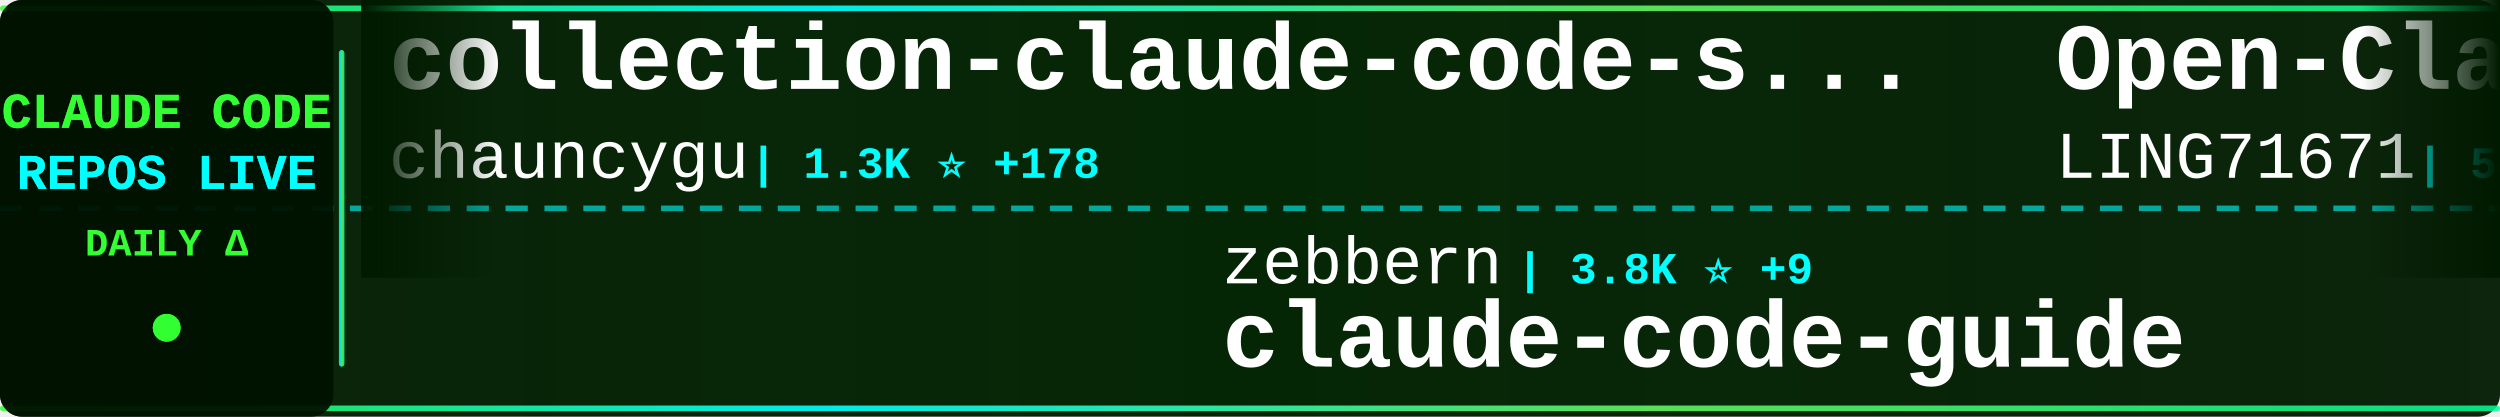
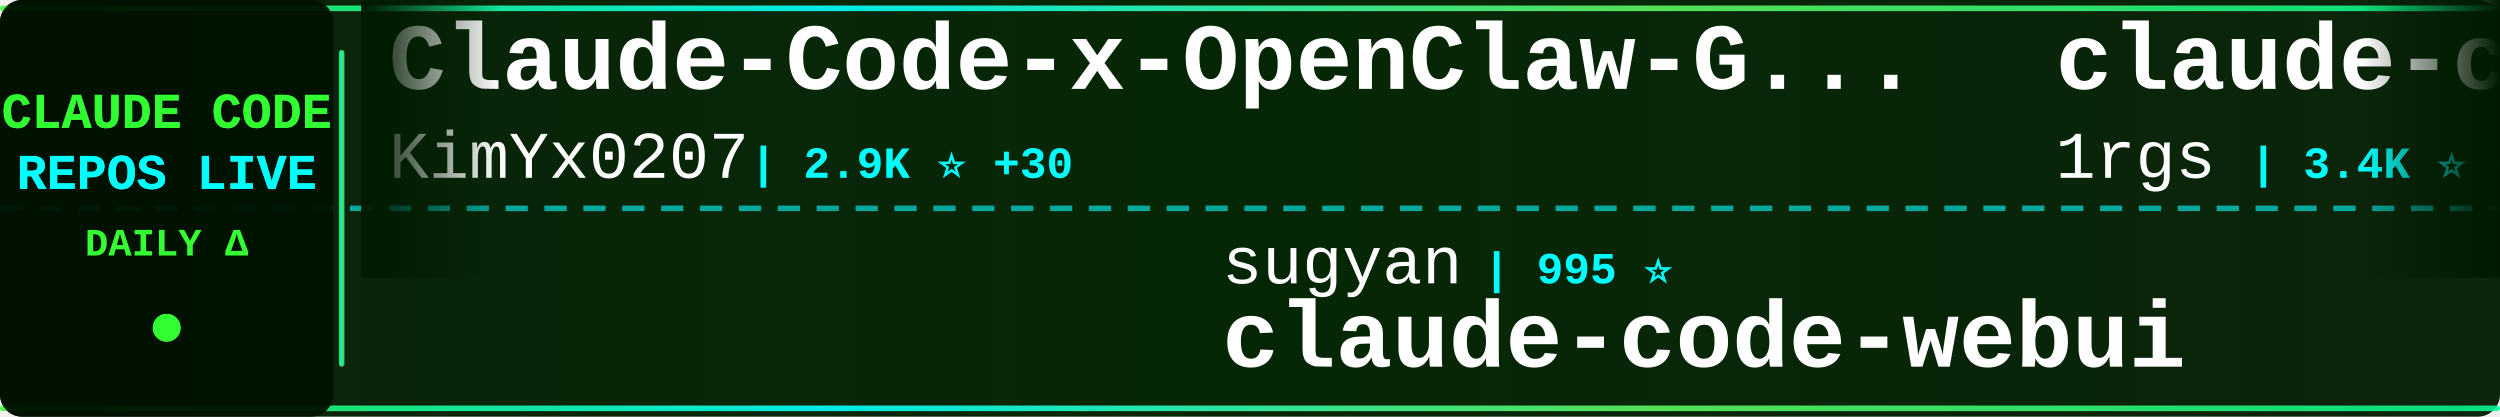
<svg xmlns="http://www.w3.org/2000/svg" width="900" height="150">
  <defs>
    <linearGradient id="tickerBg" x1="0%" y1="0%" x2="100%" y2="0%">
      <stop offset="0%" style="stop-color:#001a00;stop-opacity:0.95" />
      <stop offset="50%" style="stop-color:#002200;stop-opacity:0.98" />
      <stop offset="100%" style="stop-color:#001a00;stop-opacity:0.95" />
    </linearGradient>
    <linearGradient id="borderGrad" x1="0%" y1="0%" x2="100%" y2="0%">
      <stop offset="0%" style="stop-color:#33ff33;stop-opacity:0.85">
        <animate attributeName="stop-opacity" values="0.85;1;0.85" dur="2s" repeatCount="indefinite" />
      </stop>
      <stop offset="33%" style="stop-color:#00ffff;stop-opacity:0.9">
        <animate attributeName="stop-opacity" values="0.9;1;0.9" dur="2.2s" repeatCount="indefinite" />
      </stop>
      <stop offset="66%" style="stop-color:#66ff66;stop-opacity:0.85">
        <animate attributeName="stop-opacity" values="0.85;1;0.85" dur="1.8s" repeatCount="indefinite" />
      </stop>
      <stop offset="100%" style="stop-color:#00ff99;stop-opacity:0.85">
        <animate attributeName="stop-opacity" values="0.85;1;0.85" dur="2s" repeatCount="indefinite" />
      </stop>
    </linearGradient>
    <filter id="textGlow">
      <feGaussianBlur stdDeviation="0.1" result="coloredBlur" />
      <feMerge>
        <feMergeNode in="coloredBlur" />
        <feMergeNode in="SourceGraphic" />
      </feMerge>
    </filter>
    <filter id="metricGlow">
      <feGaussianBlur stdDeviation="0.2" result="coloredBlur" />
      <feMerge>
        <feMergeNode in="coloredBlur" />
        <feMergeNode in="SourceGraphic" />
      </feMerge>
    </filter>
    <linearGradient id="leftFade" x1="0%" y1="0%" x2="100%" y2="0%">
      <stop offset="0%" style="stop-color:#001a00;stop-opacity:1" />
      <stop offset="100%" style="stop-color:#001a00;stop-opacity:0" />
    </linearGradient>
    <linearGradient id="rightFade" x1="0%" y1="0%" x2="100%" y2="0%">
      <stop offset="0%" style="stop-color:#001a00;stop-opacity:0" />
      <stop offset="100%" style="stop-color:#001a00;stop-opacity:1" />
    </linearGradient>
  </defs>
  <rect width="900" height="150" fill="url(#tickerBg)" rx="8" />
  <rect x="0" y="2" width="900" height="2" fill="url(#borderGrad)" rx="1" />
  <rect x="0" y="146" width="900" height="2" fill="url(#borderGrad)" rx="1" />
  <line x1="0" y1="75" x2="900" y2="75" stroke="#00ffff" stroke-width="2" stroke-dasharray="8 6" opacity="0.6" />
  <rect x="0" y="0" width="120" height="150" fill="#001100" opacity="0.95" rx="8" />
  <text x="60" y="46" font-family="'Courier New', monospace" font-size="18" font-weight="bold" fill="#33ff33" text-anchor="middle" filter="url(#textGlow)">
    CLAUDE CODE
  </text>
  <text x="60" y="68" font-family="'Courier New', monospace" font-size="18" font-weight="bold" fill="#00ffff" text-anchor="middle" filter="url(#textGlow)">
    REPOS LIVE
  </text>
  <text x="60" y="92" font-family="'Courier New', monospace" font-size="14" font-weight="bold" fill="#33ff33" text-anchor="middle">
    DAILY Δ
  </text>
  <circle cx="60" cy="118" r="5" fill="#33ff33" filter="url(#metricGlow)">
    <animate attributeName="r" values="4;6;4" dur="1.5s" repeatCount="indefinite" />
    <animate attributeName="opacity" values="0.6;1;0.6" dur="1.5s" repeatCount="indefinite" />
  </circle>
  <rect x="122" y="18" width="2" height="114" fill="url(#borderGrad)" rx="1" />
  <clipPath id="tickerClip">
    <rect x="130" y="0" width="770" height="150" />
  </clipPath>
  <g clip-path="url(#tickerClip)">
    <g id="tickerItems">
      <animateTransform attributeName="transform" attributeType="XML" type="translate" from="0 0" to="-3000 0" dur="54s" repeatCount="indefinite" />
      <g transform="translate(0, 0)">
-         <text x="140" y="32" font-family="'Courier New', monospace" font-size="34" font-weight="bold" fill="#ffffff">collection-claude-code-s...</text>
-         <text x="140" y="64" font-family="'Courier New', monospace" font-size="24" font-weight="normal" fill="#ffffff" opacity="1.0">chauncygu</text>
-         <text x="270" y="64" font-family="'Courier New', monospace" font-size="16" font-weight="bold" fill="#00ffff"> | 1.3K ⭐ +178</text>
+         <text x="140" y="32" font-family="'Courier New', monospace" font-size="34" font-weight="bold" fill="#ffffff">Claude-Code-x-OpenClaw-G...</text>
+         <text x="140" y="64" font-family="'Courier New', monospace" font-size="24" font-weight="normal" fill="#ffffff" opacity="1.0">KimYx0207</text>
+         <text x="270" y="64" font-family="'Courier New', monospace" font-size="16" font-weight="bold" fill="#00ffff"> | 2.9K ⭐ +30</text>
      </g>
      <g transform="translate(300, 0)">
-         <text x="140" y="102" font-family="'Courier New', monospace" font-size="24" font-weight="normal" fill="#ffffff" opacity="1.0">zebbern</text>
-         <text x="246" y="102" font-family="'Courier New', monospace" font-size="16" font-weight="bold" fill="#00ffff"> | 3.8K ⭐ +9</text>
-         <text x="140" y="132" font-family="'Courier New', monospace" font-size="34" font-weight="bold" fill="#ffffff">claude-code-guide</text>
+         <text x="140" y="102" font-family="'Courier New', monospace" font-size="24" font-weight="normal" fill="#ffffff" opacity="1.0">sugyan</text>
+         <text x="234" y="102" font-family="'Courier New', monospace" font-size="16" font-weight="bold" fill="#00ffff"> | 995 ⭐</text>
+         <text x="140" y="132" font-family="'Courier New', monospace" font-size="34" font-weight="bold" fill="#ffffff">claude-code-webui</text>
      </g>
      <g transform="translate(600, 0)">
-         <text x="140" y="32" font-family="'Courier New', monospace" font-size="34" font-weight="bold" fill="#ffffff">Open-ClaudeCode</text>
-         <text x="140" y="64" font-family="'Courier New', monospace" font-size="24" font-weight="normal" fill="#ffffff" opacity="1.0">LING71671</text>
-         <text x="270" y="64" font-family="'Courier New', monospace" font-size="16" font-weight="bold" fill="#00ffff"> | 543 ⭐ +102</text>
+         <text x="140" y="32" font-family="'Courier New', monospace" font-size="34" font-weight="bold" fill="#ffffff">claude-code-proxy</text>
+         <text x="140" y="64" font-family="'Courier New', monospace" font-size="24" font-weight="normal" fill="#ffffff" opacity="1.0">1rgs</text>
+         <text x="210" y="64" font-family="'Courier New', monospace" font-size="16" font-weight="bold" fill="#00ffff"> | 3.4K ⭐ +7</text>
      </g>
      <g transform="translate(900, 0)">
-         <text x="140" y="102" font-family="'Courier New', monospace" font-size="24" font-weight="normal" fill="#ffffff" opacity="1.0">ding113</text>
-         <text x="246" y="102" font-family="'Courier New', monospace" font-size="16" font-weight="bold" fill="#00ffff"> | 2.3K ⭐ +9</text>
-         <text x="140" y="132" font-family="'Courier New', monospace" font-size="34" font-weight="bold" fill="#ffffff">claude-code-hub</text>
+         <text x="140" y="102" font-family="'Courier New', monospace" font-size="24" font-weight="normal" fill="#ffffff" opacity="1.0">siteboon</text>
+         <text x="258" y="102" font-family="'Courier New', monospace" font-size="16" font-weight="bold" fill="#00ffff"> | 9.4K ⭐ +67</text>
+         <text x="140" y="132" font-family="'Courier New', monospace" font-size="34" font-weight="bold" fill="#ffffff">claudecodeui</text>
      </g>
      <g transform="translate(1200, 0)">
-         <text x="140" y="32" font-family="'Courier New', monospace" font-size="34" font-weight="bold" fill="#ffffff">claude-code</text>
-         <text x="140" y="64" font-family="'Courier New', monospace" font-size="24" font-weight="normal" fill="#ffffff" opacity="1.0">alex000kim</text>
-         <text x="282" y="64" font-family="'Courier New', monospace" font-size="16" font-weight="bold" fill="#00ffff"> | 189 ⭐ +8</text>
+         <text x="140" y="32" font-family="'Courier New', monospace" font-size="34" font-weight="bold" fill="#ffffff">claude-code-settings</text>
+         <text x="140" y="64" font-family="'Courier New', monospace" font-size="24" font-weight="normal" fill="#ffffff" opacity="1.0">feiskyer</text>
+         <text x="258" y="64" font-family="'Courier New', monospace" font-size="16" font-weight="bold" fill="#00ffff"> | 1.4K ⭐ +3</text>
      </g>
      <g transform="translate(1500, 0)">
-         <text x="140" y="102" font-family="'Courier New', monospace" font-size="24" font-weight="normal" fill="#ffffff" opacity="1.0">wanshuiyin</text>
-         <text x="282" y="102" font-family="'Courier New', monospace" font-size="16" font-weight="bold" fill="#00ffff"> | 5.4K ⭐ +97</text>
-         <text x="140" y="132" font-family="'Courier New', monospace" font-size="34" font-weight="bold" fill="#ffffff">Auto-claude-code-researc...</text>
+         <text x="140" y="102" font-family="'Courier New', monospace" font-size="24" font-weight="normal" fill="#ffffff" opacity="1.0">obra</text>
+         <text x="210" y="102" font-family="'Courier New', monospace" font-size="16" font-weight="bold" fill="#00ffff"> | 134.6K ⭐ +1.3K</text>
+         <text x="140" y="132" font-family="'Courier New', monospace" font-size="34" font-weight="bold" fill="#ffffff">superpowers</text>
      </g>
      <g transform="translate(1800, 0)">
-         <text x="140" y="32" font-family="'Courier New', monospace" font-size="34" font-weight="bold" fill="#ffffff">claude-code-best-practic...</text>
-         <text x="140" y="64" font-family="'Courier New', monospace" font-size="24" font-weight="normal" fill="#ffffff" opacity="1.0">shanraisshan</text>
-         <text x="306" y="64" font-family="'Courier New', monospace" font-size="16" font-weight="bold" fill="#00ffff"> | 31.6K ⭐ +400</text>
+         <text x="140" y="32" font-family="'Courier New', monospace" font-size="34" font-weight="bold" fill="#ffffff">Claude-Code-Game-Studios</text>
+         <text x="140" y="64" font-family="'Courier New', monospace" font-size="24" font-weight="normal" fill="#ffffff" opacity="1.0">Donchitos</text>
+         <text x="270" y="64" font-family="'Courier New', monospace" font-size="16" font-weight="bold" fill="#00ffff"> | 8.1K ⭐ +71</text>
      </g>
      <g transform="translate(2100, 0)">
-         <text x="140" y="102" font-family="'Courier New', monospace" font-size="24" font-weight="normal" fill="#ffffff" opacity="1.0">repowise-dev</text>
-         <text x="306" y="102" font-family="'Courier New', monospace" font-size="16" font-weight="bold" fill="#00ffff"> | 658 ⭐ +70</text>
-         <text x="140" y="132" font-family="'Courier New', monospace" font-size="34" font-weight="bold" fill="#ffffff">claude-code-prompts</text>
+         <text x="140" y="102" font-family="'Courier New', monospace" font-size="24" font-weight="normal" fill="#ffffff" opacity="1.0">alex000kim</text>
+         <text x="282" y="102" font-family="'Courier New', monospace" font-size="16" font-weight="bold" fill="#00ffff"> | 189 ⭐ +7</text>
+         <text x="140" y="132" font-family="'Courier New', monospace" font-size="34" font-weight="bold" fill="#ffffff">claude-code</text>
      </g>
      <g transform="translate(2400, 0)">
-         <text x="140" y="32" font-family="'Courier New', monospace" font-size="34" font-weight="bold" fill="#ffffff">claude-code-workflows</text>
-         <text x="140" y="64" font-family="'Courier New', monospace" font-size="24" font-weight="normal" fill="#ffffff" opacity="1.0">OneRedOak</text>
-         <text x="270" y="64" font-family="'Courier New', monospace" font-size="16" font-weight="bold" fill="#00ffff"> | 3.8K ⭐ +1</text>
+         <text x="140" y="32" font-family="'Courier New', monospace" font-size="34" font-weight="bold" fill="#ffffff">claude-code</text>
+         <text x="140" y="64" font-family="'Courier New', monospace" font-size="24" font-weight="normal" fill="#ffffff" opacity="1.0">mehmoodosman</text>
+         <text x="306" y="64" font-family="'Courier New', monospace" font-size="16" font-weight="bold" fill="#00ffff"> | 131 ⭐ +14</text>
      </g>
      <g transform="translate(2700, 0)">
-         <text x="140" y="102" font-family="'Courier New', monospace" font-size="24" font-weight="normal" fill="#ffffff" opacity="1.0">alirezarezvani</text>
-         <text x="330" y="102" font-family="'Courier New', monospace" font-size="16" font-weight="bold" fill="#00ffff"> | 9.3K ⭐ +236</text>
-         <text x="140" y="132" font-family="'Courier New', monospace" font-size="34" font-weight="bold" fill="#ffffff">claude-skills</text>
+         <text x="140" y="102" font-family="'Courier New', monospace" font-size="24" font-weight="normal" fill="#ffffff" opacity="1.0">affaan-m</text>
+         <text x="258" y="102" font-family="'Courier New', monospace" font-size="16" font-weight="bold" fill="#00ffff"> | 136.9K ⭐ +1.8K</text>
+         <text x="140" y="132" font-family="'Courier New', monospace" font-size="34" font-weight="bold" fill="#ffffff">everything-claude-code</text>
      </g>
      <g transform="translate(3000, 0)">
-         <text x="140" y="32" font-family="'Courier New', monospace" font-size="34" font-weight="bold" fill="#ffffff">collection-claude-code-s...</text>
-         <text x="140" y="64" font-family="'Courier New', monospace" font-size="24" font-weight="normal" fill="#ffffff" opacity="1.0">chauncygu</text>
-         <text x="270" y="64" font-family="'Courier New', monospace" font-size="16" font-weight="bold" fill="#00ffff"> | 1.3K ⭐ +178</text>
+         <text x="140" y="32" font-family="'Courier New', monospace" font-size="34" font-weight="bold" fill="#ffffff">Claude-Code-x-OpenClaw-G...</text>
+         <text x="140" y="64" font-family="'Courier New', monospace" font-size="24" font-weight="normal" fill="#ffffff" opacity="1.0">KimYx0207</text>
+         <text x="270" y="64" font-family="'Courier New', monospace" font-size="16" font-weight="bold" fill="#00ffff"> | 2.9K ⭐ +30</text>
      </g>
      <g transform="translate(3300, 0)">
-         <text x="140" y="102" font-family="'Courier New', monospace" font-size="24" font-weight="normal" fill="#ffffff" opacity="1.0">zebbern</text>
-         <text x="246" y="102" font-family="'Courier New', monospace" font-size="16" font-weight="bold" fill="#00ffff"> | 3.8K ⭐ +9</text>
-         <text x="140" y="132" font-family="'Courier New', monospace" font-size="34" font-weight="bold" fill="#ffffff">claude-code-guide</text>
+         <text x="140" y="102" font-family="'Courier New', monospace" font-size="24" font-weight="normal" fill="#ffffff" opacity="1.0">sugyan</text>
+         <text x="234" y="102" font-family="'Courier New', monospace" font-size="16" font-weight="bold" fill="#00ffff"> | 995 ⭐</text>
+         <text x="140" y="132" font-family="'Courier New', monospace" font-size="34" font-weight="bold" fill="#ffffff">claude-code-webui</text>
      </g>
      <g transform="translate(3600, 0)">
-         <text x="140" y="32" font-family="'Courier New', monospace" font-size="34" font-weight="bold" fill="#ffffff">Open-ClaudeCode</text>
-         <text x="140" y="64" font-family="'Courier New', monospace" font-size="24" font-weight="normal" fill="#ffffff" opacity="1.0">LING71671</text>
-         <text x="270" y="64" font-family="'Courier New', monospace" font-size="16" font-weight="bold" fill="#00ffff"> | 543 ⭐ +102</text>
+         <text x="140" y="32" font-family="'Courier New', monospace" font-size="34" font-weight="bold" fill="#ffffff">claude-code-proxy</text>
+         <text x="140" y="64" font-family="'Courier New', monospace" font-size="24" font-weight="normal" fill="#ffffff" opacity="1.0">1rgs</text>
+         <text x="210" y="64" font-family="'Courier New', monospace" font-size="16" font-weight="bold" fill="#00ffff"> | 3.4K ⭐ +7</text>
      </g>
      <g transform="translate(3900, 0)">
-         <text x="140" y="102" font-family="'Courier New', monospace" font-size="24" font-weight="normal" fill="#ffffff" opacity="1.0">ding113</text>
-         <text x="246" y="102" font-family="'Courier New', monospace" font-size="16" font-weight="bold" fill="#00ffff"> | 2.3K ⭐ +9</text>
-         <text x="140" y="132" font-family="'Courier New', monospace" font-size="34" font-weight="bold" fill="#ffffff">claude-code-hub</text>
+         <text x="140" y="102" font-family="'Courier New', monospace" font-size="24" font-weight="normal" fill="#ffffff" opacity="1.0">siteboon</text>
+         <text x="258" y="102" font-family="'Courier New', monospace" font-size="16" font-weight="bold" fill="#00ffff"> | 9.4K ⭐ +67</text>
+         <text x="140" y="132" font-family="'Courier New', monospace" font-size="34" font-weight="bold" fill="#ffffff">claudecodeui</text>
      </g>
    </g>
  </g>
  <rect x="130" y="0" width="50" height="100" fill="url(#leftFade)" />
  <rect x="850" y="0" width="50" height="100" fill="url(#rightFade)" />
</svg>
